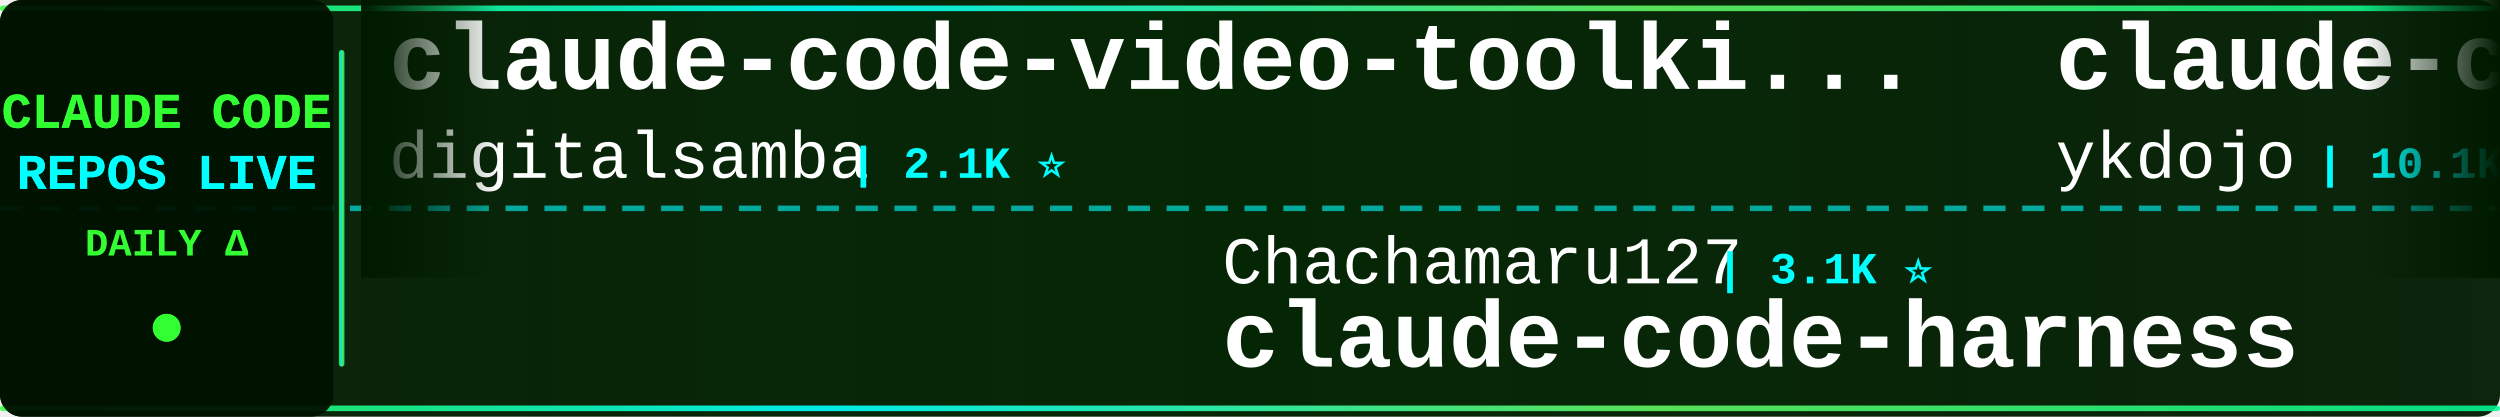
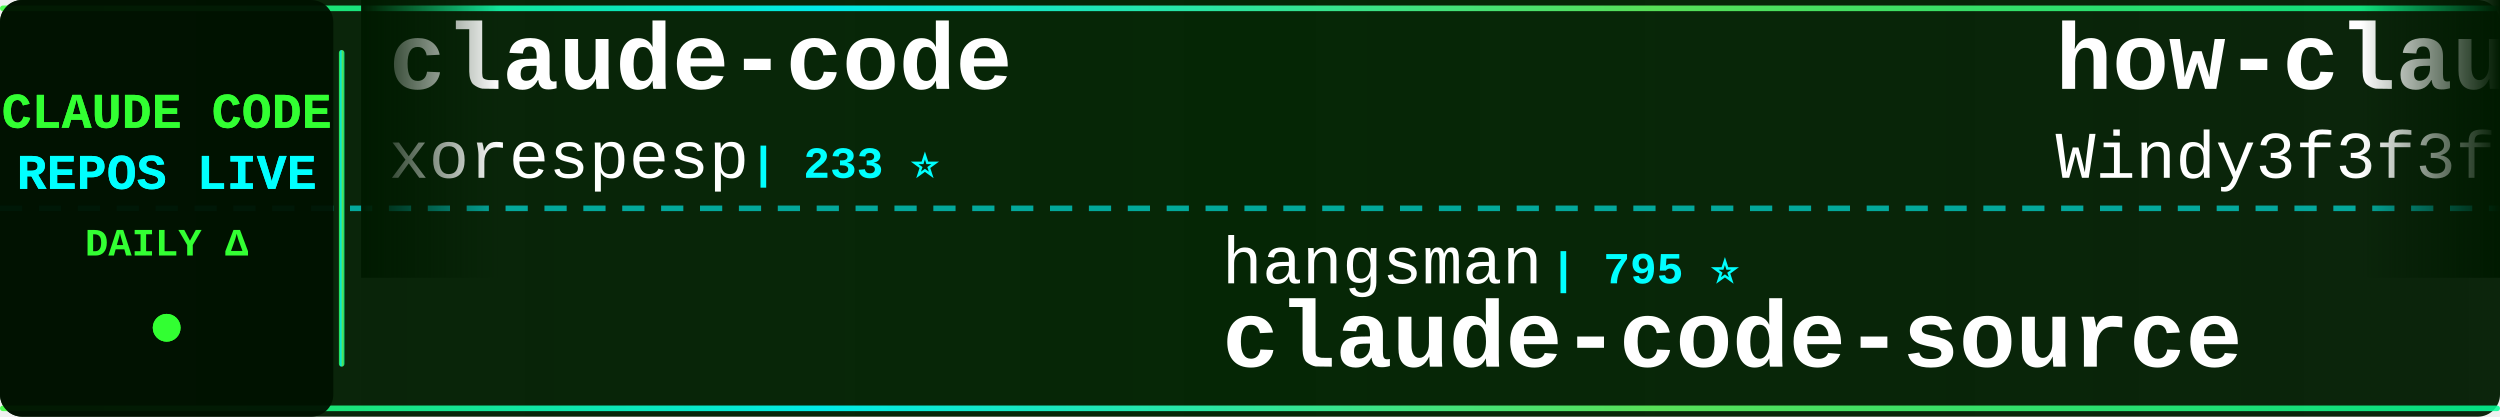
<svg xmlns="http://www.w3.org/2000/svg" width="900" height="150">
  <defs>
    <linearGradient id="tickerBg" x1="0%" y1="0%" x2="100%" y2="0%">
      <stop offset="0%" style="stop-color:#001a00;stop-opacity:0.95" />
      <stop offset="50%" style="stop-color:#002200;stop-opacity:0.98" />
      <stop offset="100%" style="stop-color:#001a00;stop-opacity:0.95" />
    </linearGradient>
    <linearGradient id="borderGrad" x1="0%" y1="0%" x2="100%" y2="0%">
      <stop offset="0%" style="stop-color:#33ff33;stop-opacity:0.85">
        <animate attributeName="stop-opacity" values="0.85;1;0.85" dur="2s" repeatCount="indefinite" />
      </stop>
      <stop offset="33%" style="stop-color:#00ffff;stop-opacity:0.9">
        <animate attributeName="stop-opacity" values="0.9;1;0.9" dur="2.2s" repeatCount="indefinite" />
      </stop>
      <stop offset="66%" style="stop-color:#66ff66;stop-opacity:0.85">
        <animate attributeName="stop-opacity" values="0.85;1;0.85" dur="1.8s" repeatCount="indefinite" />
      </stop>
      <stop offset="100%" style="stop-color:#00ff99;stop-opacity:0.85">
        <animate attributeName="stop-opacity" values="0.85;1;0.85" dur="2s" repeatCount="indefinite" />
      </stop>
    </linearGradient>
    <filter id="textGlow">
      <feGaussianBlur stdDeviation="0.1" result="coloredBlur" />
      <feMerge>
        <feMergeNode in="coloredBlur" />
        <feMergeNode in="SourceGraphic" />
      </feMerge>
    </filter>
    <filter id="metricGlow">
      <feGaussianBlur stdDeviation="0.2" result="coloredBlur" />
      <feMerge>
        <feMergeNode in="coloredBlur" />
        <feMergeNode in="SourceGraphic" />
      </feMerge>
    </filter>
    <linearGradient id="leftFade" x1="0%" y1="0%" x2="100%" y2="0%">
      <stop offset="0%" style="stop-color:#001a00;stop-opacity:1" />
      <stop offset="100%" style="stop-color:#001a00;stop-opacity:0" />
    </linearGradient>
    <linearGradient id="rightFade" x1="0%" y1="0%" x2="100%" y2="0%">
      <stop offset="0%" style="stop-color:#001a00;stop-opacity:0" />
      <stop offset="100%" style="stop-color:#001a00;stop-opacity:1" />
    </linearGradient>
  </defs>
  <rect width="900" height="150" fill="url(#tickerBg)" rx="8" />
  <rect x="0" y="2" width="900" height="2" fill="url(#borderGrad)" rx="1" />
  <rect x="0" y="146" width="900" height="2" fill="url(#borderGrad)" rx="1" />
  <line x1="0" y1="75" x2="900" y2="75" stroke="#00ffff" stroke-width="2" stroke-dasharray="8 6" opacity="0.6" />
  <rect x="0" y="0" width="120" height="150" fill="#001100" opacity="0.95" rx="8" />
  <text x="60" y="46" font-family="'Courier New', monospace" font-size="18" font-weight="bold" fill="#33ff33" text-anchor="middle" filter="url(#textGlow)">
    CLAUDE CODE
  </text>
  <text x="60" y="68" font-family="'Courier New', monospace" font-size="18" font-weight="bold" fill="#00ffff" text-anchor="middle" filter="url(#textGlow)">
    REPOS LIVE
  </text>
  <text x="60" y="92" font-family="'Courier New', monospace" font-size="14" font-weight="bold" fill="#33ff33" text-anchor="middle">
    DAILY Δ
  </text>
  <circle cx="60" cy="118" r="5" fill="#33ff33" filter="url(#metricGlow)">
    <animate attributeName="r" values="4;6;4" dur="1.5s" repeatCount="indefinite" />
    <animate attributeName="opacity" values="0.6;1;0.6" dur="1.5s" repeatCount="indefinite" />
  </circle>
  <rect x="122" y="18" width="2" height="114" fill="url(#borderGrad)" rx="1" />
  <clipPath id="tickerClip">
    <rect x="130" y="0" width="770" height="150" />
  </clipPath>
  <g clip-path="url(#tickerClip)">
    <g id="tickerItems">
      <animateTransform attributeName="transform" attributeType="XML" type="translate" from="0 0" to="-3000 0" dur="54s" repeatCount="indefinite" />
      <g transform="translate(0, 0)">
-         <text x="140" y="32" font-family="'Courier New', monospace" font-size="34" font-weight="bold" fill="#ffffff">claude-code-video-toolki...</text>
-         <text x="140" y="64" font-family="'Courier New', monospace" font-size="24" font-weight="normal" fill="#ffffff" opacity="1.0">digitalsamba</text>
-         <text x="306" y="64" font-family="'Courier New', monospace" font-size="16" font-weight="bold" fill="#00ffff"> | 2.1K ⭐</text>
+         <text x="140" y="32" font-family="'Courier New', monospace" font-size="34" font-weight="bold" fill="#ffffff">claude-code</text>
+         <text x="140" y="64" font-family="'Courier New', monospace" font-size="24" font-weight="normal" fill="#ffffff" opacity="1.0">xorespesp</text>
+         <text x="270" y="64" font-family="'Courier New', monospace" font-size="16" font-weight="bold" fill="#00ffff"> | 233 ⭐</text>
      </g>
      <g transform="translate(300, 0)">
-         <text x="140" y="102" font-family="'Courier New', monospace" font-size="24" font-weight="normal" fill="#ffffff" opacity="1.0">Chachamaru127</text>
-         <text x="318" y="102" font-family="'Courier New', monospace" font-size="16" font-weight="bold" fill="#00ffff"> | 3.1K ⭐</text>
-         <text x="140" y="132" font-family="'Courier New', monospace" font-size="34" font-weight="bold" fill="#ffffff">claude-code-harness</text>
+         <text x="140" y="102" font-family="'Courier New', monospace" font-size="24" font-weight="normal" fill="#ffffff" opacity="1.0">hangsman</text>
+         <text x="258" y="102" font-family="'Courier New', monospace" font-size="16" font-weight="bold" fill="#00ffff"> | 795 ⭐</text>
+         <text x="140" y="132" font-family="'Courier New', monospace" font-size="34" font-weight="bold" fill="#ffffff">claude-code-source</text>
      </g>
      <g transform="translate(600, 0)">
-         <text x="140" y="32" font-family="'Courier New', monospace" font-size="34" font-weight="bold" fill="#ffffff">claude-code-tips</text>
-         <text x="140" y="64" font-family="'Courier New', monospace" font-size="24" font-weight="normal" fill="#ffffff" opacity="1.0">ykdojo</text>
-         <text x="234" y="64" font-family="'Courier New', monospace" font-size="16" font-weight="bold" fill="#00ffff"> | 10.1K ⭐</text>
+         <text x="140" y="32" font-family="'Courier New', monospace" font-size="34" font-weight="bold" fill="#ffffff">how-claude-code-works</text>
+         <text x="140" y="64" font-family="'Courier New', monospace" font-size="24" font-weight="normal" fill="#ffffff" opacity="1.0">Windy3f3f3f3f</text>
+         <text x="318" y="64" font-family="'Courier New', monospace" font-size="16" font-weight="bold" fill="#00ffff"> | 3.7K ⭐</text>
      </g>
      <g transform="translate(900, 0)">
-         <text x="140" y="102" font-family="'Courier New', monospace" font-size="24" font-weight="normal" fill="#ffffff" opacity="1.0">techjarves</text>
-         <text x="282" y="102" font-family="'Courier New', monospace" font-size="16" font-weight="bold" fill="#00ffff"> | 1.5K ⭐ +1</text>
-         <text x="140" y="132" font-family="'Courier New', monospace" font-size="34" font-weight="bold" fill="#ffffff">ClaudeCode-Portable</text>
+         <text x="140" y="102" font-family="'Courier New', monospace" font-size="24" font-weight="normal" fill="#ffffff" opacity="1.0">pengchengneo</text>
+         <text x="306" y="102" font-family="'Courier New', monospace" font-size="16" font-weight="bold" fill="#00ffff"> | 1.8K ⭐</text>
+         <text x="140" y="132" font-family="'Courier New', monospace" font-size="34" font-weight="bold" fill="#ffffff">Claude-Code</text>
      </g>
      <g transform="translate(1200, 0)">
-         <text x="140" y="32" font-family="'Courier New', monospace" font-size="34" font-weight="bold" fill="#ffffff">claude-code-reverse</text>
-         <text x="140" y="64" font-family="'Courier New', monospace" font-size="24" font-weight="normal" fill="#ffffff" opacity="1.0">Yuyz0112</text>
-         <text x="258" y="64" font-family="'Courier New', monospace" font-size="16" font-weight="bold" fill="#00ffff"> | 2.4K ⭐</text>
+         <text x="140" y="32" font-family="'Courier New', monospace" font-size="34" font-weight="bold" fill="#ffffff">free-claude-code</text>
+         <text x="140" y="64" font-family="'Courier New', monospace" font-size="24" font-weight="normal" fill="#ffffff" opacity="1.0">Alishahryar1</text>
+         <text x="306" y="64" font-family="'Courier New', monospace" font-size="16" font-weight="bold" fill="#00ffff"> | 55.9K ⭐ +23</text>
      </g>
      <g transform="translate(1500, 0)">
+         <text x="140" y="102" font-family="'Courier New', monospace" font-size="24" font-weight="normal" fill="#ffffff" opacity="1.0">VoltAgent</text>
+         <text x="270" y="102" font-family="'Courier New', monospace" font-size="16" font-weight="bold" fill="#00ffff"> | 25.3K ⭐ +6</text>
+         <text x="140" y="132" font-family="'Courier New', monospace" font-size="34" font-weight="bold" fill="#ffffff">awesome-claude-code-suba...</text>
+       </g>
+       <g transform="translate(1800, 0)">
+         <text x="140" y="32" font-family="'Courier New', monospace" font-size="34" font-weight="bold" fill="#ffffff">claude-code</text>
+         <text x="140" y="64" font-family="'Courier New', monospace" font-size="24" font-weight="normal" fill="#ffffff" opacity="1.0">codeaashu</text>
+         <text x="270" y="64" font-family="'Courier New', monospace" font-size="16" font-weight="bold" fill="#00ffff"> | 3.4K ⭐ +1</text>
+       </g>
+       <g transform="translate(2100, 0)">
+         <text x="140" y="102" font-family="'Courier New', monospace" font-size="24" font-weight="normal" fill="#ffffff" opacity="1.0">affaan-m</text>
+         <text x="258" y="102" font-family="'Courier New', monospace" font-size="16" font-weight="bold" fill="#00ffff"> | 266.8K ⭐ +162</text>
+         <text x="140" y="132" font-family="'Courier New', monospace" font-size="34" font-weight="bold" fill="#ffffff">ECC</text>
+       </g>
+       <g transform="translate(2400, 0)">
+         <text x="140" y="32" font-family="'Courier New', monospace" font-size="34" font-weight="bold" fill="#ffffff">claude-code-engineering</text>
+         <text x="140" y="64" font-family="'Courier New', monospace" font-size="24" font-weight="normal" fill="#ffffff" opacity="1.0">huangjia2019</text>
+         <text x="306" y="64" font-family="'Courier New', monospace" font-size="16" font-weight="bold" fill="#00ffff"> | 1.1K ⭐</text>
+       </g>
+       <g transform="translate(2700, 0)">
        <text x="140" y="102" font-family="'Courier New', monospace" font-size="24" font-weight="normal" fill="#ffffff" opacity="1.0">feiskyer</text>
        <text x="258" y="102" font-family="'Courier New', monospace" font-size="16" font-weight="bold" fill="#00ffff"> | 1.7K ⭐</text>
        <text x="140" y="132" font-family="'Courier New', monospace" font-size="34" font-weight="bold" fill="#ffffff">claude-code-settings</text>
      </g>
-       <g transform="translate(1800, 0)">
-         <text x="140" y="32" font-family="'Courier New', monospace" font-size="34" font-weight="bold" fill="#ffffff">claude-code-webui</text>
-         <text x="140" y="64" font-family="'Courier New', monospace" font-size="24" font-weight="normal" fill="#ffffff" opacity="1.0">sugyan</text>
-         <text x="234" y="64" font-family="'Courier New', monospace" font-size="16" font-weight="bold" fill="#00ffff"> | 1.1K ⭐</text>
-       </g>
-       <g transform="translate(2100, 0)">
-         <text x="140" y="102" font-family="'Courier New', monospace" font-size="24" font-weight="normal" fill="#ffffff" opacity="1.0">OneRedOak</text>
-         <text x="270" y="102" font-family="'Courier New', monospace" font-size="16" font-weight="bold" fill="#00ffff"> | 3.9K ⭐ +1</text>
-         <text x="140" y="132" font-family="'Courier New', monospace" font-size="34" font-weight="bold" fill="#ffffff">claude-code-workflows</text>
-       </g>
-       <g transform="translate(2400, 0)">
-         <text x="140" y="32" font-family="'Courier New', monospace" font-size="34" font-weight="bold" fill="#ffffff">oh-my-claudecode</text>
-         <text x="140" y="64" font-family="'Courier New', monospace" font-size="24" font-weight="normal" fill="#ffffff" opacity="1.0">Yeachan-Heo</text>
-         <text x="294" y="64" font-family="'Courier New', monospace" font-size="16" font-weight="bold" fill="#00ffff"> | 39.3K ⭐ +7</text>
-       </g>
-       <g transform="translate(2700, 0)">
-         <text x="140" y="102" font-family="'Courier New', monospace" font-size="24" font-weight="normal" fill="#ffffff" opacity="1.0">tanbiralam</text>
-         <text x="282" y="102" font-family="'Courier New', monospace" font-size="16" font-weight="bold" fill="#00ffff"> | 2.3K ⭐ -1</text>
-         <text x="140" y="132" font-family="'Courier New', monospace" font-size="34" font-weight="bold" fill="#ffffff">claude-code</text>
-       </g>
      <g transform="translate(3000, 0)">
-         <text x="140" y="32" font-family="'Courier New', monospace" font-size="34" font-weight="bold" fill="#ffffff">claude-code-video-toolki...</text>
-         <text x="140" y="64" font-family="'Courier New', monospace" font-size="24" font-weight="normal" fill="#ffffff" opacity="1.0">digitalsamba</text>
-         <text x="306" y="64" font-family="'Courier New', monospace" font-size="16" font-weight="bold" fill="#00ffff"> | 2.1K ⭐</text>
+         <text x="140" y="32" font-family="'Courier New', monospace" font-size="34" font-weight="bold" fill="#ffffff">claude-code</text>
+         <text x="140" y="64" font-family="'Courier New', monospace" font-size="24" font-weight="normal" fill="#ffffff" opacity="1.0">xorespesp</text>
+         <text x="270" y="64" font-family="'Courier New', monospace" font-size="16" font-weight="bold" fill="#00ffff"> | 233 ⭐</text>
      </g>
      <g transform="translate(3300, 0)">
-         <text x="140" y="102" font-family="'Courier New', monospace" font-size="24" font-weight="normal" fill="#ffffff" opacity="1.0">Chachamaru127</text>
-         <text x="318" y="102" font-family="'Courier New', monospace" font-size="16" font-weight="bold" fill="#00ffff"> | 3.1K ⭐</text>
-         <text x="140" y="132" font-family="'Courier New', monospace" font-size="34" font-weight="bold" fill="#ffffff">claude-code-harness</text>
+         <text x="140" y="102" font-family="'Courier New', monospace" font-size="24" font-weight="normal" fill="#ffffff" opacity="1.0">hangsman</text>
+         <text x="258" y="102" font-family="'Courier New', monospace" font-size="16" font-weight="bold" fill="#00ffff"> | 795 ⭐</text>
+         <text x="140" y="132" font-family="'Courier New', monospace" font-size="34" font-weight="bold" fill="#ffffff">claude-code-source</text>
      </g>
      <g transform="translate(3600, 0)">
-         <text x="140" y="32" font-family="'Courier New', monospace" font-size="34" font-weight="bold" fill="#ffffff">claude-code-tips</text>
-         <text x="140" y="64" font-family="'Courier New', monospace" font-size="24" font-weight="normal" fill="#ffffff" opacity="1.0">ykdojo</text>
-         <text x="234" y="64" font-family="'Courier New', monospace" font-size="16" font-weight="bold" fill="#00ffff"> | 10.1K ⭐</text>
+         <text x="140" y="32" font-family="'Courier New', monospace" font-size="34" font-weight="bold" fill="#ffffff">how-claude-code-works</text>
+         <text x="140" y="64" font-family="'Courier New', monospace" font-size="24" font-weight="normal" fill="#ffffff" opacity="1.0">Windy3f3f3f3f</text>
+         <text x="318" y="64" font-family="'Courier New', monospace" font-size="16" font-weight="bold" fill="#00ffff"> | 3.7K ⭐</text>
      </g>
      <g transform="translate(3900, 0)">
-         <text x="140" y="102" font-family="'Courier New', monospace" font-size="24" font-weight="normal" fill="#ffffff" opacity="1.0">techjarves</text>
-         <text x="282" y="102" font-family="'Courier New', monospace" font-size="16" font-weight="bold" fill="#00ffff"> | 1.5K ⭐ +1</text>
-         <text x="140" y="132" font-family="'Courier New', monospace" font-size="34" font-weight="bold" fill="#ffffff">ClaudeCode-Portable</text>
+         <text x="140" y="102" font-family="'Courier New', monospace" font-size="24" font-weight="normal" fill="#ffffff" opacity="1.0">pengchengneo</text>
+         <text x="306" y="102" font-family="'Courier New', monospace" font-size="16" font-weight="bold" fill="#00ffff"> | 1.8K ⭐</text>
+         <text x="140" y="132" font-family="'Courier New', monospace" font-size="34" font-weight="bold" fill="#ffffff">Claude-Code</text>
      </g>
    </g>
  </g>
  <rect x="130" y="0" width="50" height="100" fill="url(#leftFade)" />
  <rect x="850" y="0" width="50" height="100" fill="url(#rightFade)" />
</svg>
